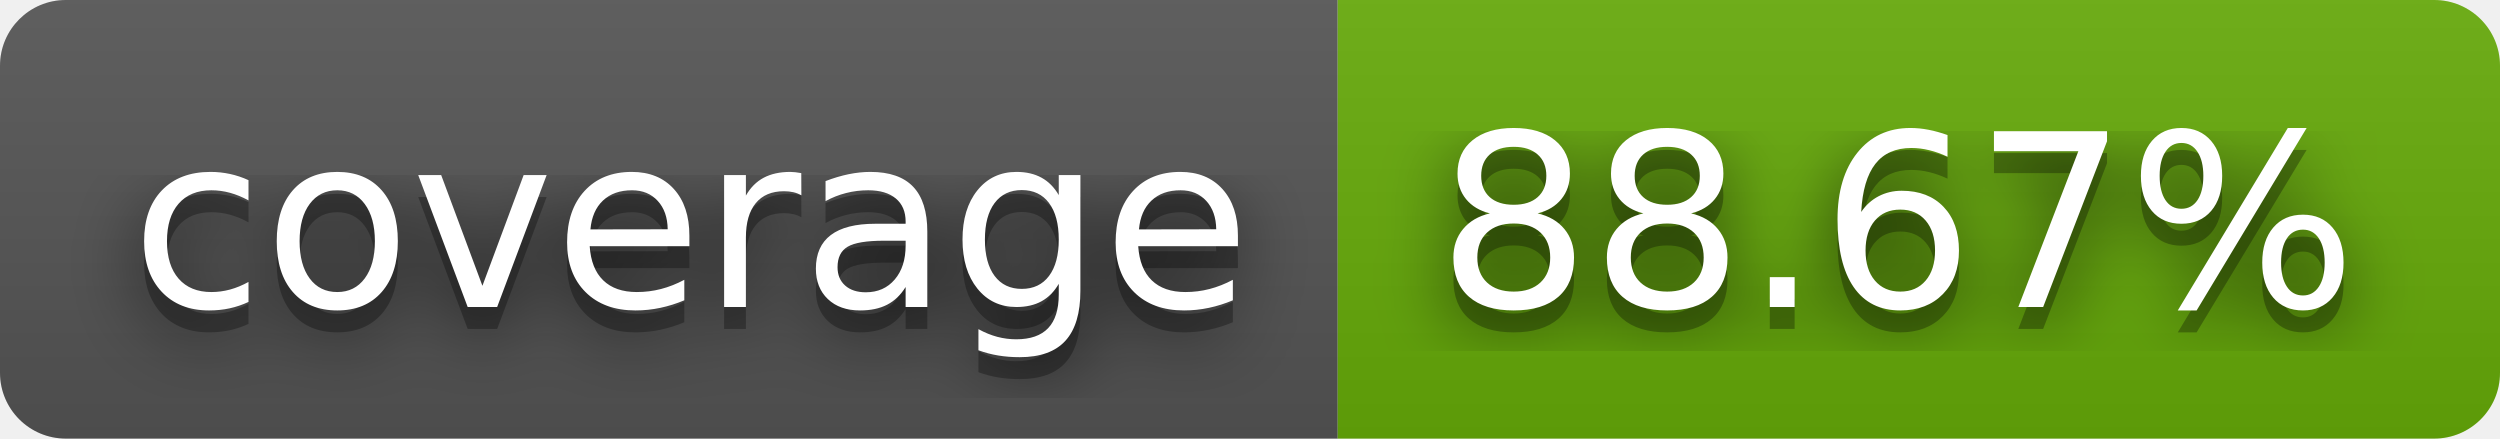
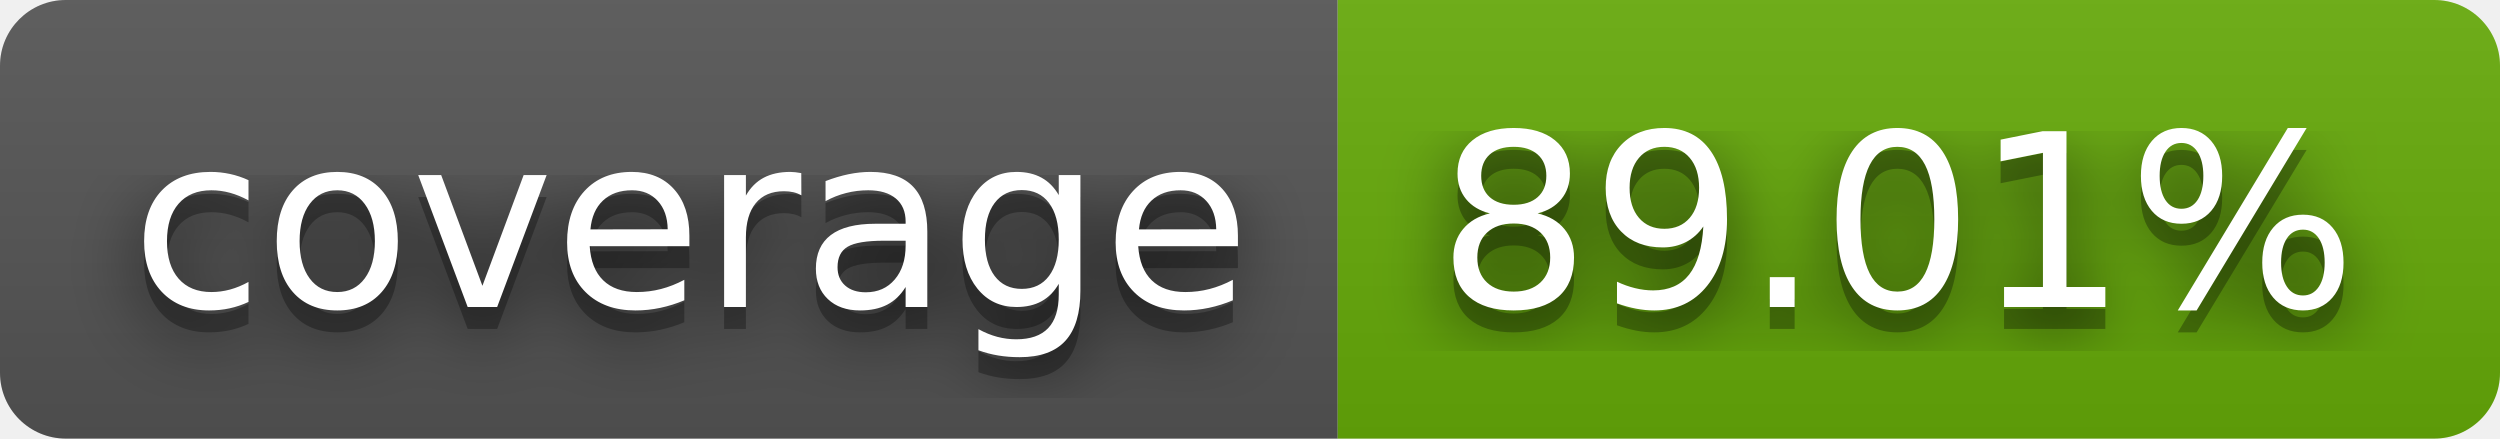
- <svg xmlns="http://www.w3.org/2000/svg" width="114" height="20" role="img" aria-label="coverage: 88.67%">
+ <svg xmlns="http://www.w3.org/2000/svg" width="114" height="20" role="img" aria-label="coverage: 89.01%">
  <filter id="blur">
    <feGaussianBlur stdDeviation="16" />
  </filter>
  <linearGradient id="s" x2="0" y2="100%">
    <stop offset="0" stop-color="#bbb" stop-opacity=".1" />
    <stop offset="1" stop-opacity=".1" />
  </linearGradient>
  <clipPath id="r">
    <rect width="114" height="20" rx="3" />
  </clipPath>
  <g clip-path="url(#r)">
    <rect width="61" height="20" fill="#555" />
    <rect x="61" width="53" height="20" fill="#67ac09" />
    <rect width="114" height="20" fill="url(#s)" />
  </g>
  <g fill="#fff" text-anchor="middle" font-family="Verdana,Geneva,DejaVu Sans,sans-serif" text-rendering="geometricPrecision" font-size="110">
    <g transform="scale(.1)">
      <g aria-hidden="true" fill="#010101">
        <text x="315" y="150" fill-opacity=".8" filter="url(#blur)" textLength="510">coverage</text>
        <text x="315" y="150" fill-opacity=".3" textLength="510">coverage</text>
      </g>
      <text x="315" y="140" textLength="510">coverage</text>
    </g>
    <g transform="scale(.1)">
      <g aria-hidden="true" fill="#010101">
-         <text x="865" y="150" fill-opacity=".8" filter="url(#blur)" textLength="430">88.67%</text>
-         <text x="865" y="150" fill-opacity=".3" textLength="430">88.67%</text>
+         <text x="865" y="150" fill-opacity=".8" filter="url(#blur)" textLength="430">89.01%</text>
+         <text x="865" y="150" fill-opacity=".3" textLength="430">89.01%</text>
      </g>
-       <text x="865" y="140" textLength="430">88.67%</text>
+       <text x="865" y="140" textLength="430">89.01%</text>
    </g>
  </g>
</svg>
